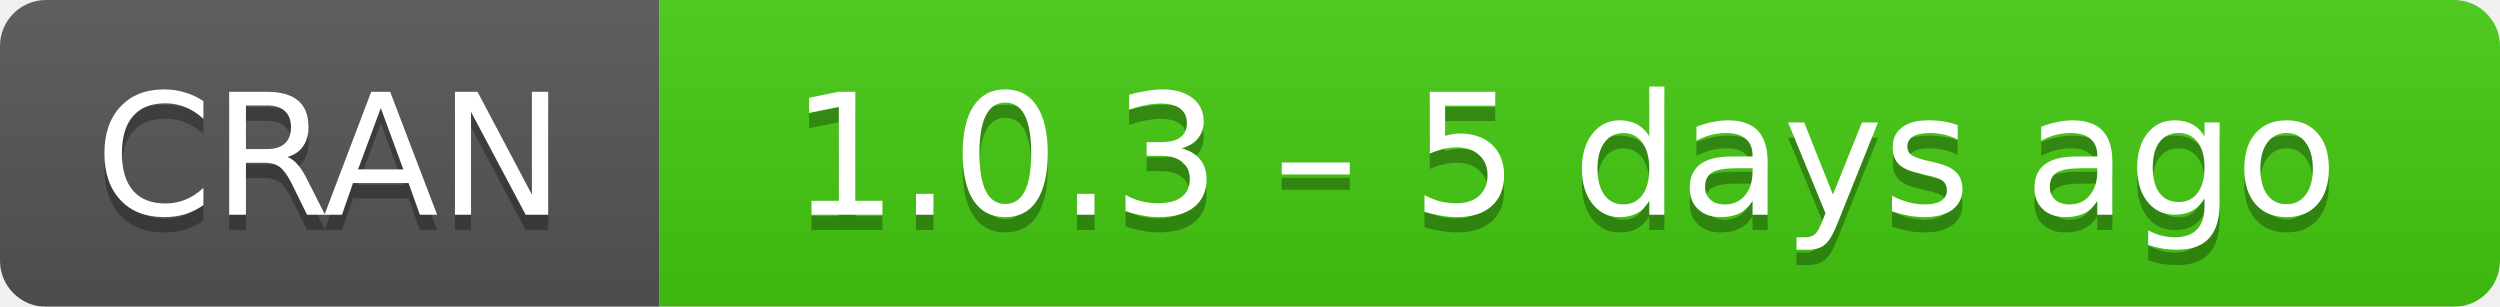
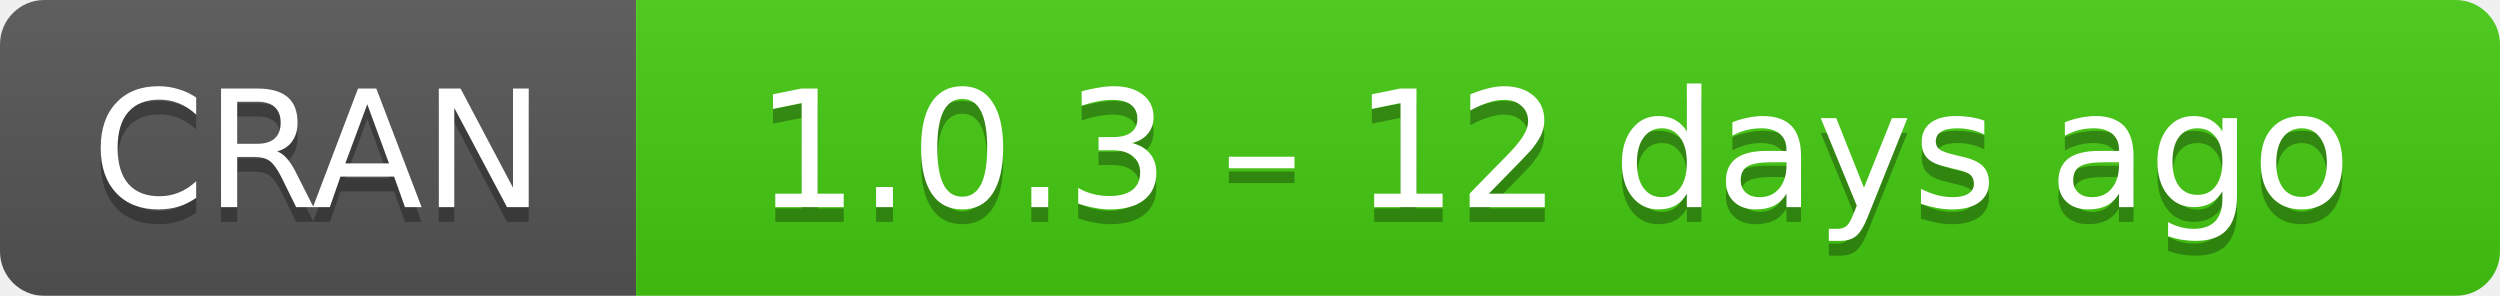
- <svg xmlns="http://www.w3.org/2000/svg" width="163" height="20" aria-label="CRAN 1.0.3 – 5 days ago">
+ <svg xmlns="http://www.w3.org/2000/svg" width="169" height="20" aria-label="CRAN 1.0.3 – 12 days ago">
  <linearGradient id="b" x2="0" y2="100%">
    <stop offset="0" stop-color="#bbb" stop-opacity=".1" />
    <stop offset="1" stop-opacity=".1" />
  </linearGradient>
  <mask id="a">
-     <rect width="163" height="20" rx="3" fill="#fff" />
+     <rect width="169" height="20" rx="3" fill="#fff" />
  </mask>
  <g mask="url(#a)">
    <path fill="#555" d="M0 0h43v20H0z" />
-     <path fill="#4c1" d="M43 0h141v20H43z" />
-     <path fill="url(#b)" d="M0 0h163v20H0z" />
+     <path fill="#4c1" d="M43 0h147v20H43z" />
+     <path fill="url(#b)" d="M0 0h169v20H0z" />
  </g>
  <g fill="#fff" text-anchor="middle" font-family="DejaVu Sans,Verdana,Geneva,sans-serif" font-size="11">
    <text x="21.5" y="15" fill="#010101" fill-opacity=".3">
      CRAN
    </text>
    <text x="21.5" y="14">
      CRAN
    </text>
-     <text x="102" y="15" fill="#010101" fill-opacity=".3">
-       1.0.3 – 5 days ago
+     <text x="105" y="15" fill="#010101" fill-opacity=".3">
+       1.0.3 – 12 days ago
    </text>
-     <text x="102" y="14">
-       1.0.3 – 5 days ago
+     <text x="105" y="14">
+       1.0.3 – 12 days ago
    </text>
  </g>
</svg>
